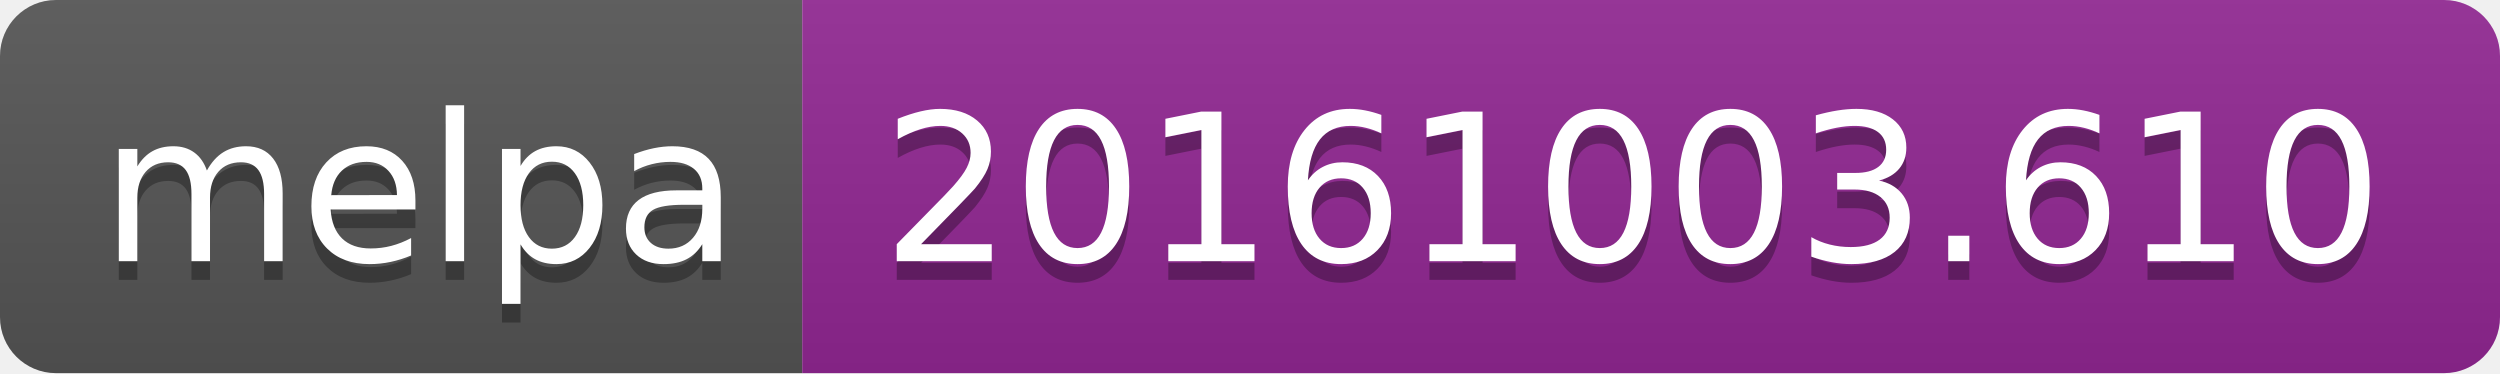
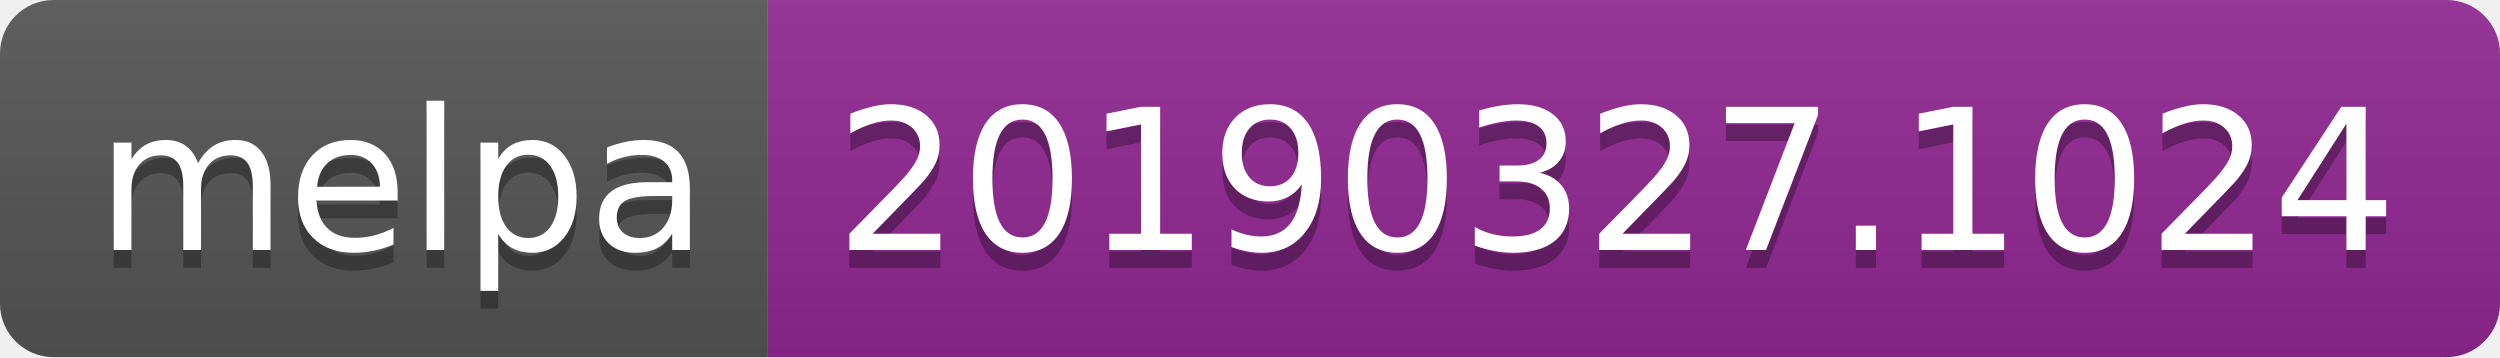
- <svg xmlns="http://www.w3.org/2000/svg" width="134" height="20">
+ <svg xmlns="http://www.w3.org/2000/svg" width="140" height="20">
  <linearGradient id="b" x2="0" y2="100%">
    <stop offset="0" stop-color="#bbb" stop-opacity=".1" />
    <stop offset="1" stop-opacity=".1" />
  </linearGradient>
  <clipPath id="a">
-     <rect width="134" height="20" rx="3" fill="#fff" />
+     <rect width="140" height="20" rx="3" fill="#fff" />
  </clipPath>
  <g clip-path="url(#a)">
    <path fill="#555" d="M0 0h43v20H0z" />
-     <path fill="#922793" d="M43 0h91v20H43z" />
-     <path fill="url(#b)" d="M0 0h134v20H0z" />
+     <path fill="#922793" d="M43 0h97v20H43z" />
+     <path fill="url(#b)" d="M0 0h140v20H0z" />
  </g>
  <g fill="#fff" text-anchor="middle" font-family="DejaVu Sans,Verdana,Geneva,sans-serif" font-size="110">
    <text x="225" y="150" fill="#010101" fill-opacity=".3" transform="scale(.1)" textLength="330">melpa</text>
    <text x="225" y="140" transform="scale(.1)" textLength="330">melpa</text>
-     <text x="875" y="150" fill="#010101" fill-opacity=".3" transform="scale(.1)" textLength="810">20161003.610</text>
-     <text x="875" y="140" transform="scale(.1)" textLength="810">20161003.610</text>
+     <text x="905" y="150" fill="#010101" fill-opacity=".3" transform="scale(.1)" textLength="870">20190327.1024</text>
+     <text x="905" y="140" transform="scale(.1)" textLength="870">20190327.1024</text>
  </g>
</svg>
